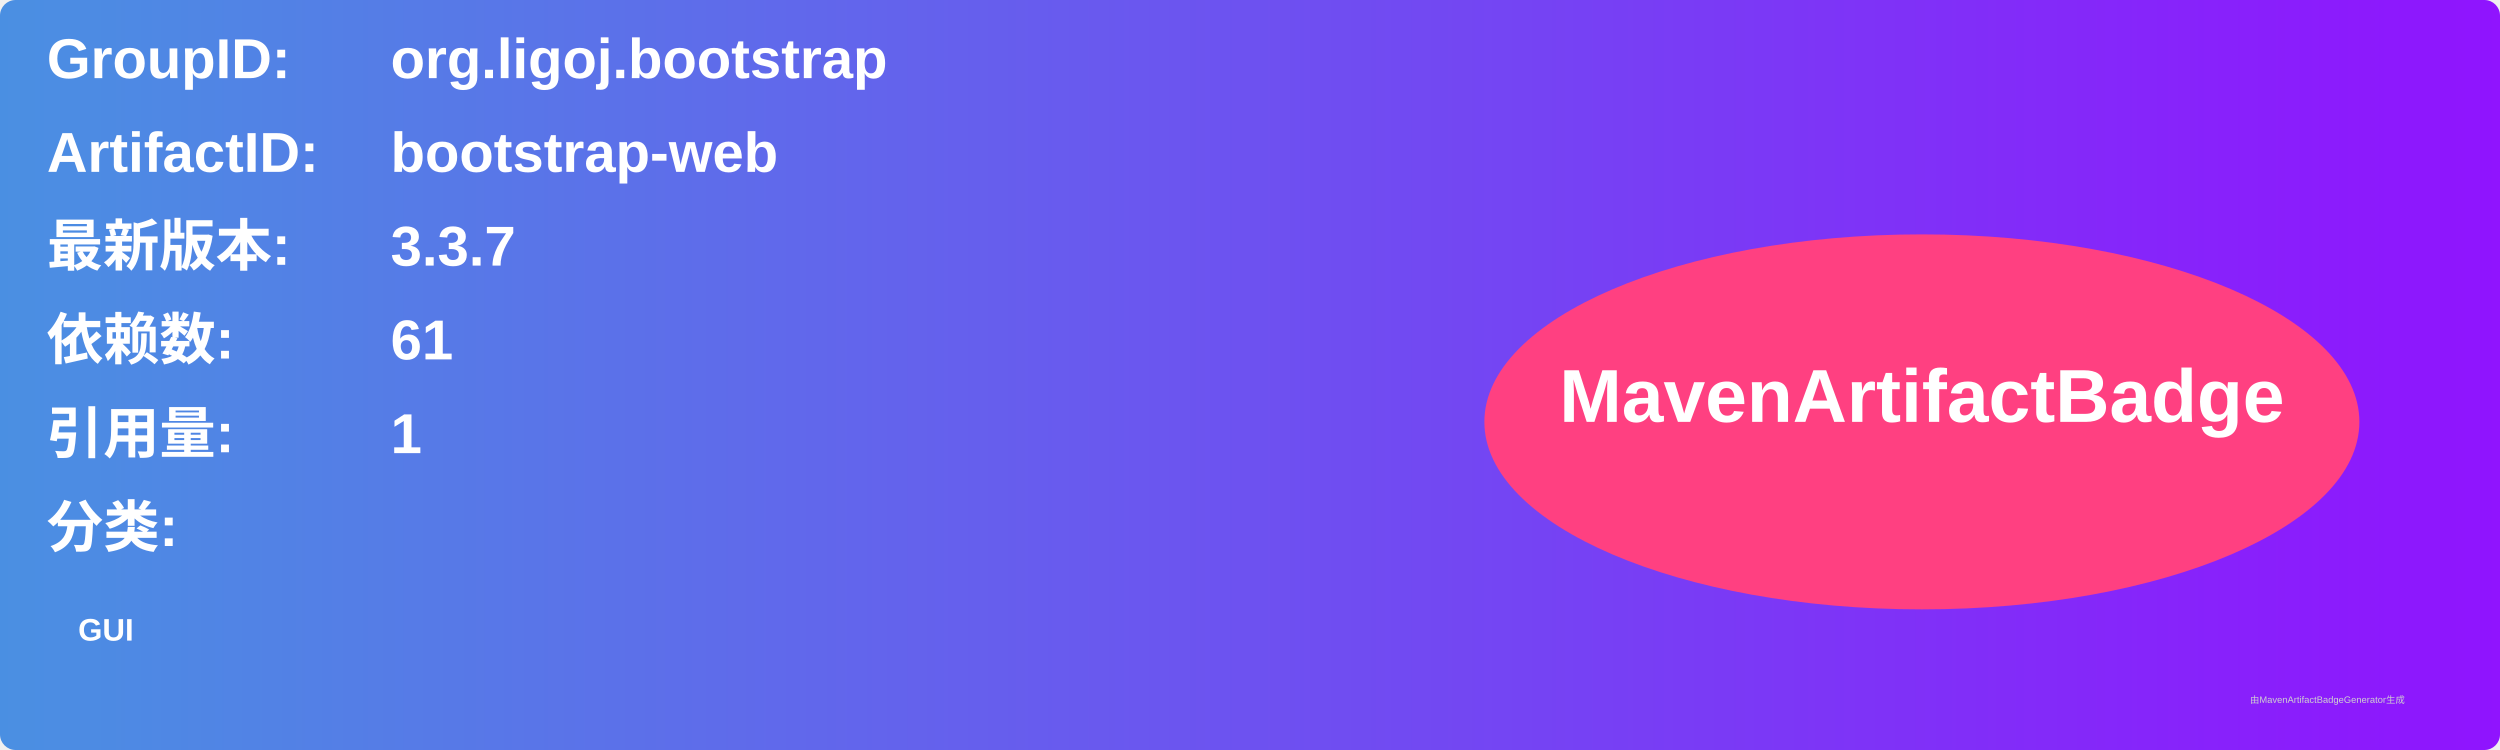
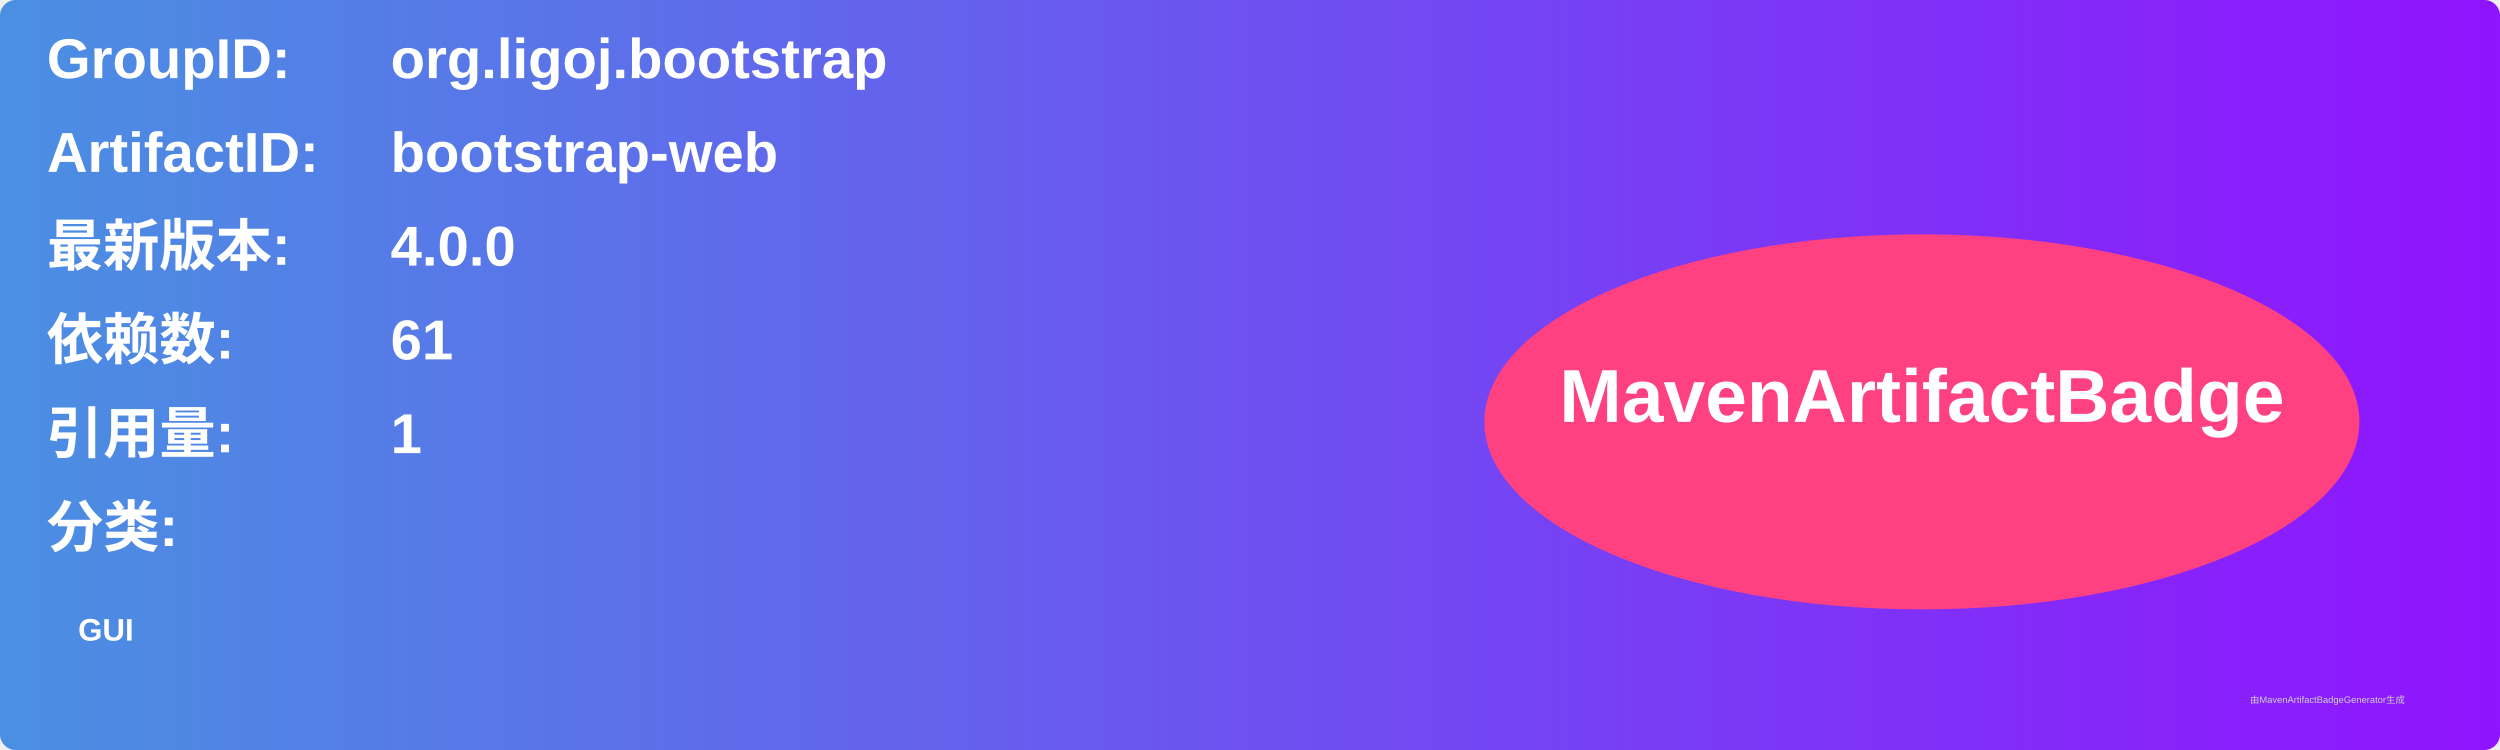
<svg xmlns="http://www.w3.org/2000/svg" width="800" height="240" viewBox="0 0 800 240">
  <linearGradient id="grad" x1="0%" y1="0%" x2="100%" y2="0%">
    <stop offset="0%" stop-color="#4a90e2" />
    <stop offset="100%" stop-color="#9013fe" />
  </linearGradient>
  <rect width="100%" height="100%" rx="5" ry="5" fill="url(#grad)" />
  <g transform="translate(15, 15)">
    <text x="0" y="10" font-family="Arial" font-size="18" fill="white" font-weight="bold" width="260">GroupID:</text>
    <text x="110" y="10" font-family="Arial" font-size="18" fill="white" font-weight="bold" width="460">org.ligoj.bootstrap</text>
    <text x="0" y="40" font-family="Arial" font-size="18" fill="white" font-weight="bold" width="260">ArtifactID:</text>
    <text x="110" y="40" font-family="Arial" font-size="18" fill="white" font-weight="bold" width="460">bootstrap-web</text>
    <text x="0" y="70" font-family="Arial" font-size="18" fill="white" font-weight="bold">最新版本:</text>
    <text x="110" y="70" font-family="Arial" font-size="18" fill="white" font-weight="bold">
-       <tspan font-weight="bold">3.3.7</tspan>
+       <tspan font-weight="bold">4.0.0</tspan>
    </text>
    <text x="0" y="100" font-family="Arial" font-size="18" fill="white" font-weight="bold">依赖数: </text>
    <text x="110" y="100" font-family="Arial" font-size="18" fill="white">
      <tspan font-weight="bold">61</tspan>
    </text>
    <text x="0" y="130" font-family="Arial" font-size="18" fill="white" font-weight="bold">引用量: </text>
    <text x="110" y="130" font-family="Arial" font-size="18" fill="white">
      <tspan font-weight="bold">1</tspan>
    </text>
    <text x="0" y="160" font-family="Arial" font-size="18" fill="white" font-weight="bold">分类:</text>
    <text x="10" y="190" font-family="Arial" font-size="10" fill="white">
      <tspan font-weight="bold">GUI</tspan>
    </text>
    <ellipse cx="600" cy="120" rx="140" ry="60" fill="#ff4081" />
    <text x="600" y="120" text-anchor="middle" font-family="Arial" font-size="24" fill="white" font-weight="bold">MavenArtifactBadge</text>
  </g>
  <text x="720" y="225" font-family="Arial" font-size="3" fill="#d0d0d0">由MavenArtifactBadgeGenerator生成</text>
</svg>
